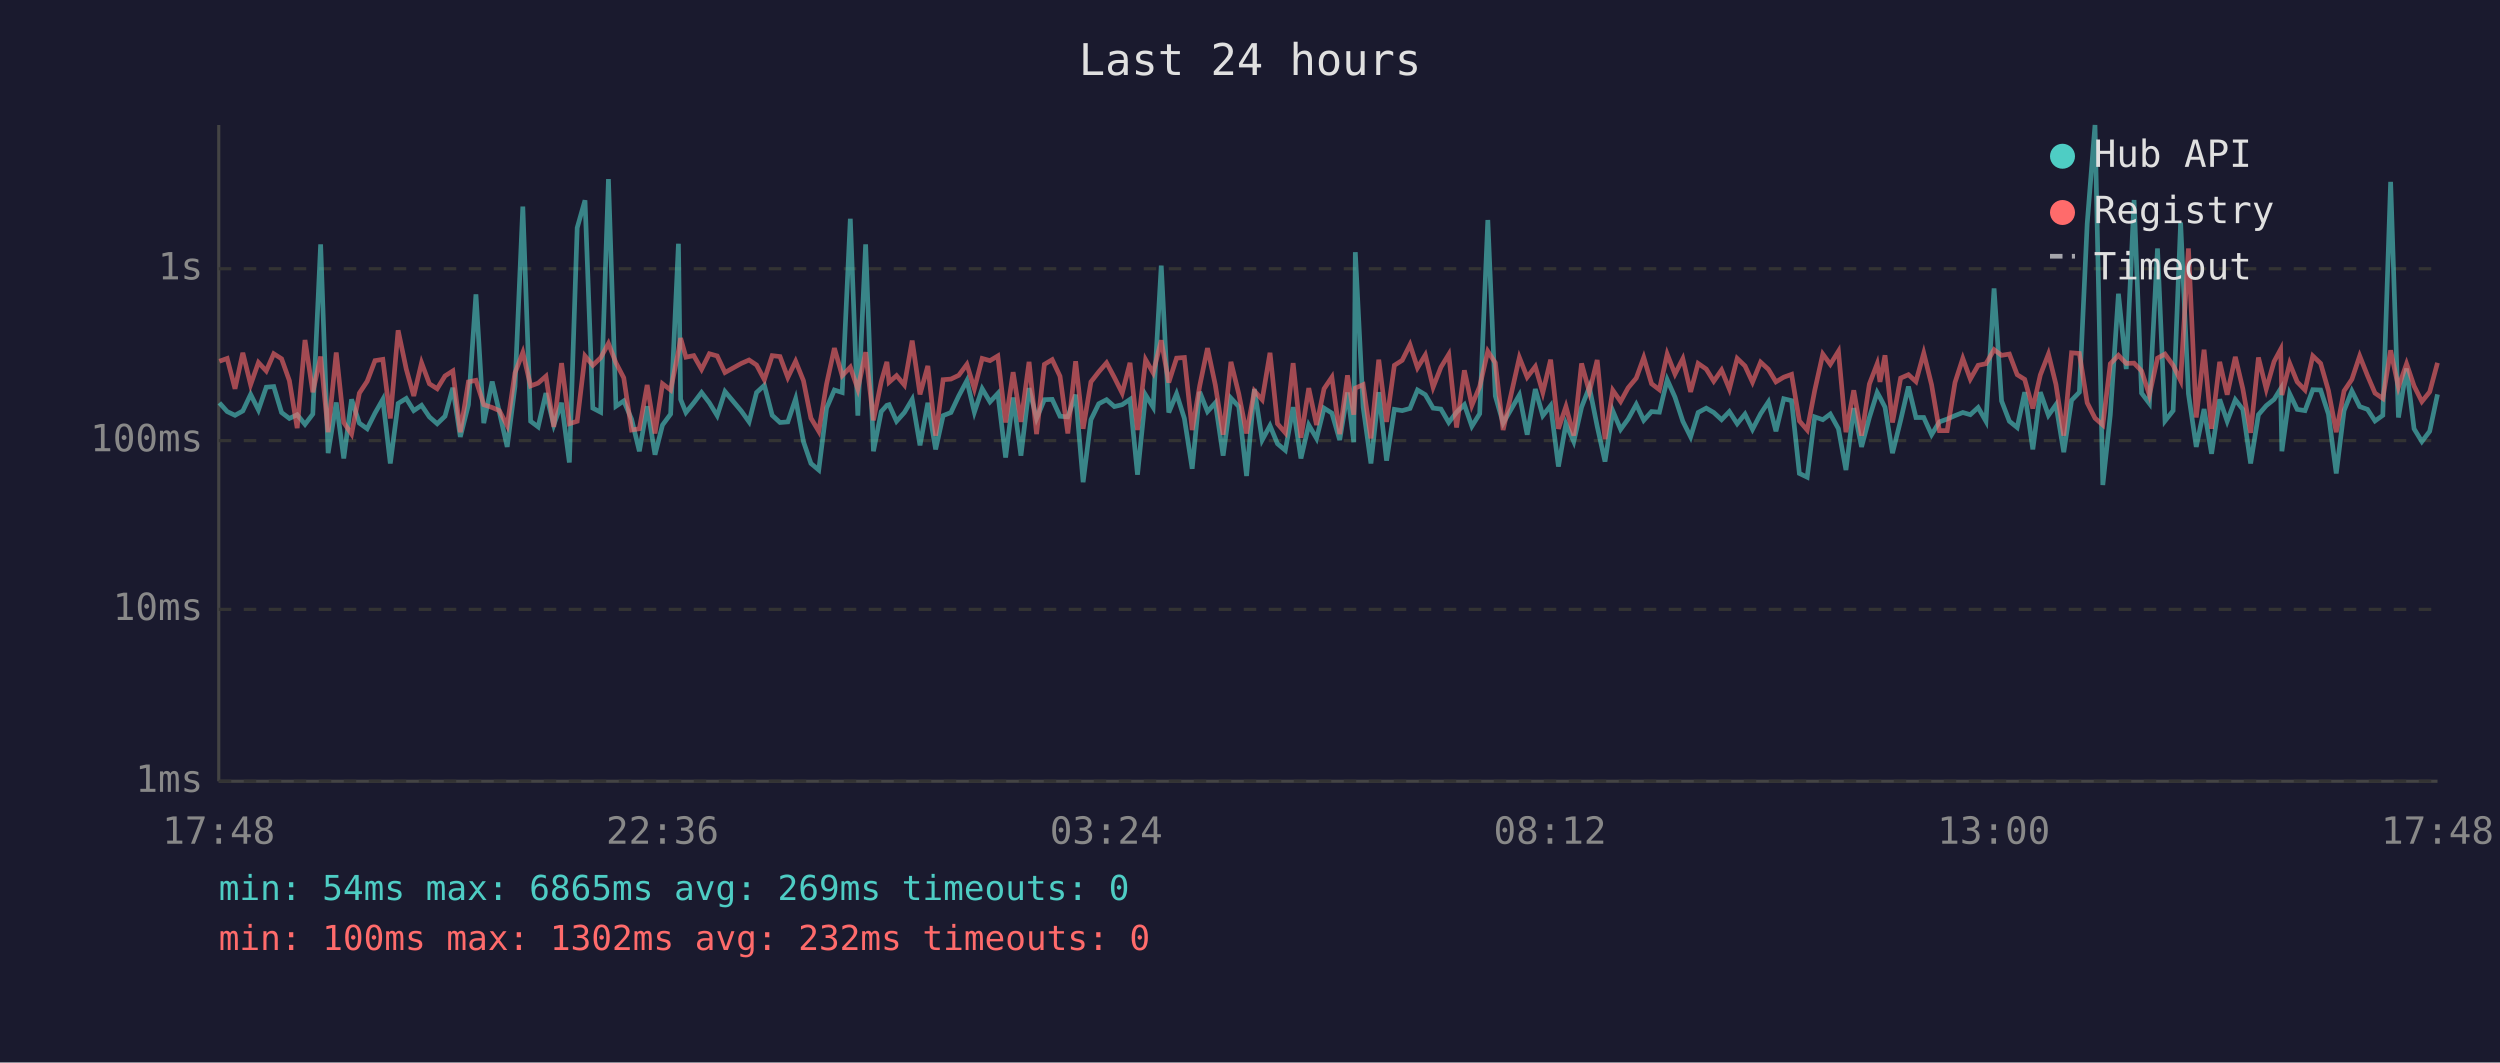
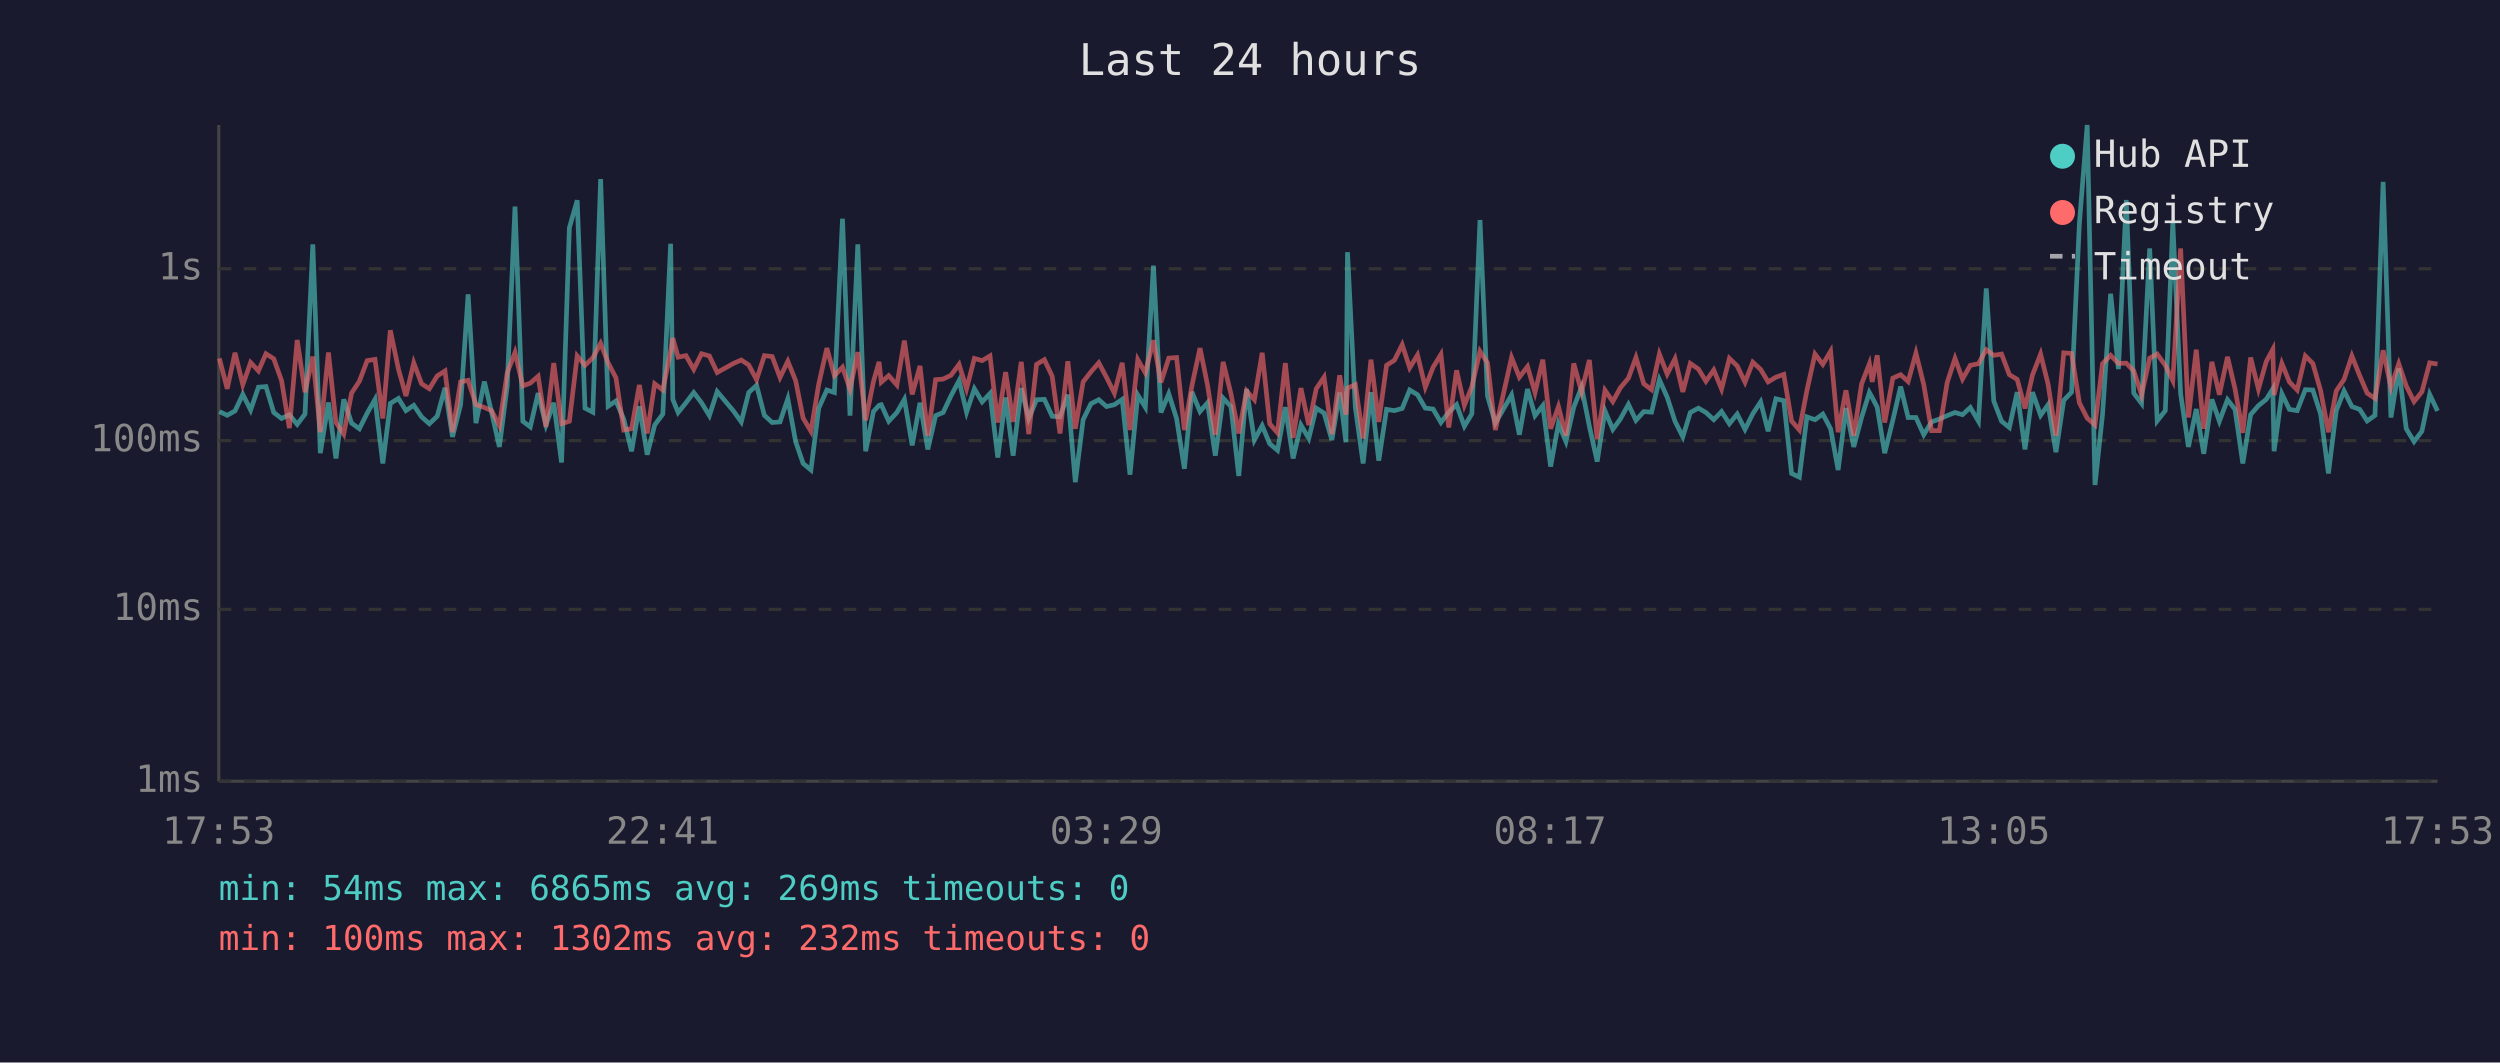
<svg xmlns="http://www.w3.org/2000/svg" viewBox="0 0 800 340" font-family="monospace" font-size="12">
  <rect width="800" height="340" fill="#1a1a2e" />
  <text x="400" y="24" fill="#e0e0e0" font-size="14" text-anchor="middle">Last 24 hours</text>
  <line x1="70" y1="40" x2="70" y2="250" stroke="#444" stroke-width="1" />
  <line x1="70" y1="250" x2="780" y2="250" stroke="#444" stroke-width="1" />
  <line x1="70" y1="250" x2="780" y2="250" stroke="#333" stroke-width="1" stroke-dasharray="4" />
  <text x="65" y="250" fill="#888" text-anchor="end" dominant-baseline="middle">1ms</text>
  <line x1="70" y1="195" x2="780" y2="195" stroke="#333" stroke-width="1" stroke-dasharray="4" />
  <text x="65" y="195" fill="#888" text-anchor="end" dominant-baseline="middle">10ms</text>
  <line x1="70" y1="141" x2="780" y2="141" stroke="#333" stroke-width="1" stroke-dasharray="4" />
  <text x="65" y="141" fill="#888" text-anchor="end" dominant-baseline="middle">100ms</text>
  <line x1="70" y1="86" x2="780" y2="86" stroke="#333" stroke-width="1" stroke-dasharray="4" />
  <text x="65" y="86" fill="#888" text-anchor="end" dominant-baseline="middle">1s</text>
-   <text x="70" y="270" fill="#888" text-anchor="middle">17:48</text>
-   <text x="212" y="270" fill="#888" text-anchor="middle">22:36</text>
-   <text x="354" y="270" fill="#888" text-anchor="middle">03:24</text>
-   <text x="496" y="270" fill="#888" text-anchor="middle">08:12</text>
-   <text x="638" y="270" fill="#888" text-anchor="middle">13:00</text>
-   <text x="780" y="270" fill="#888" text-anchor="middle">17:48</text>
-   <polyline points="70.2,128.9 72.7,131.7 75.2,132.9 77.7,131.5 80.2,126.2 82.7,131.2 85.2,123.9 87.6,123.7 90.1,132.0 92.6,133.9 95.1,132.7 97.6,135.8 100.1,132.5 102.6,78.2 105.0,145.0 107.6,128.8 110.0,146.7 112.5,127.8 115.0,135.4 117.5,137.2 120.0,132.2 122.5,127.8 124.9,148.3 127.4,129.1 130.0,127.5 132.4,131.4 134.9,129.7 137.4,133.4 139.9,135.6 142.4,133.2 144.9,124.1 147.3,139.8 149.9,129.5 152.3,94.2 154.8,135.4 157.5,122.1 159.8,131.9 162.3,143.0 164.8,123.6 167.3,66.1 169.8,134.8 172.2,136.6 174.7,125.8 177.2,136.0 179.7,128.9 182.2,148.0 184.7,72.9 187.2,64.1 189.7,130.6 192.2,131.9 194.7,57.3 197.1,130.0 199.6,128.3 202.1,134.1 204.6,144.4 207.1,130.0 209.6,145.5 212.0,136.0 214.6,132.5 217.1,78.0 217.8,127.8 219.5,132.0 222.0,128.9 224.5,125.6 227.0,128.9 229.5,133.0 232.0,125.3 237.2,131.5 239.7,135.0 242.1,125.6 244.6,123.3 247.1,132.9 249.6,135.2 252.1,135.0 254.6,127.6 257.1,141.3 259.5,148.3 262.0,150.4 264.5,130.6 267.0,124.8 269.5,125.6 272.1,70.0 274.5,133.0 277.0,78.2 279.5,144.4 282.0,131.7 283.8,129.7 284.5,129.5 286.9,134.8 289.4,132.0 291.9,127.8 294.4,142.5 296.9,128.9 299.4,143.8 301.8,133.0 304.3,132.0 306.8,126.7 309.4,121.8 311.8,131.9 314.3,124.4 316.8,128.6 319.3,125.9 321.8,146.4 324.2,127.2 326.7,145.8 329.3,124.2 331.7,133.9 334.2,127.9 336.7,127.8 339.2,133.2 341.7,133.4 344.2,126.3 346.6,154.3 349.1,134.3 351.6,129.2 354.1,127.9 356.6,130.1 359.1,129.5 361.6,127.8 364.0,151.9 366.6,126.4 369.0,130.3 371.6,85.0 374.0,132.0 376.5,126.0 379.0,133.9 381.5,150.0 383.9,125.4 386.4,131.7 388.9,128.9 391.4,145.8 393.9,127.4 396.4,130.1 398.9,152.3 401.4,124.5 403.9,140.8 406.4,136.2 408.8,142.0 411.3,144.1 413.8,130.3 416.3,146.7 418.8,136.0 421.3,140.3 423.7,130.6 426.2,132.2 428.7,140.8 431.2,125.6 433.2,141.5 433.7,80.7 436.2,130.3 438.7,148.3 441.2,125.5 443.7,147.4 446.2,131.0 448.7,131.4 451.2,130.7 453.6,124.8 456.1,126.3 458.6,130.6 461.1,130.9 463.6,135.2 466.1,131.9 468.6,129.5 471.0,136.4 473.5,132.4 476.1,70.4 478.5,126.7 481.0,135.4 486.2,126.4 488.7,139.1 491.3,124.5 493.7,133.0 496.2,129.8 498.7,149.3 501.1,135.6 503.6,141.3 506.1,130.3 508.6,123.9 511.1,136.4 513.6,147.7 516.1,131.5 518.6,137.4 521.0,134.1 523.6,129.4 526.0,134.5 528.5,131.7 531.0,131.9 533.5,121.5 536.0,127.1 538.5,134.8 541.0,139.8 543.4,132.0 546.0,130.6 548.4,132.0 550.9,134.3 553.4,131.7 555.9,135.6 558.4,132.5 560.8,137.4 563.4,132.4 565.9,128.6 568.3,138.0 570.8,127.6 573.3,128.2 575.8,151.5 578.3,152.7 580.7,133.4 583.3,134.3 585.7,132.5 588.3,137.2 590.7,150.4 593.2,130.6 595.7,143.0 598.2,133.6 600.7,125.6 601.6,127.2 603.2,130.3 605.6,145.0 608.2,134.5 610.7,123.7 613.1,133.6 615.6,133.6 618.1,139.1 620.6,135.0 623.1,134.1 625.6,133.0 628.1,132.0 630.5,132.7 633.0,130.4 635.5,134.8 638.1,92.3 640.5,128.3 643.0,134.8 645.5,136.8 647.9,125.5 650.5,143.8 652.9,125.5 655.5,132.9 657.9,129.5 660.4,144.7 662.9,128.1 665.4,125.5 667.9,71.6 670.4,40.0 672.9,155.2 675.3,132.7 677.9,94.0 680.4,118.1 682.9,64.0 685.3,125.8 687.8,129.1 690.4,79.5 692.8,134.7 695.4,131.4 697.8,71.2 700.3,126.0 702.8,143.0 705.3,130.9 707.7,145.2 710.3,127.8 712.7,134.8 715.3,127.9 717.7,131.0 720.2,148.3 722.7,132.7 725.2,129.8 727.7,127.8 729.8,124.4 730.2,144.4 732.7,126.0 735.1,131.0 737.6,131.4 740.1,124.7 742.6,124.8 745.1,132.5 747.6,151.5 750.1,131.4 752.6,125.1 755.1,130.1 757.6,131.0 760.0,134.7 762.5,132.9 765.0,58.2 767.5,133.6 770.1,117.9 772.5,137.2 775.0,141.3 777.5,138.0 780.0,126.2" fill="none" stroke="#4ecdc4" stroke-width="1.5" opacity="0.6" />
-   <polyline points="70.2,115.6 72.7,114.7 75.2,124.4 77.7,112.9 80.2,123.1 82.7,116.0 85.2,118.7 87.6,113.2 90.1,114.8 92.6,121.8 95.1,137.0 97.6,108.8 100.1,125.5 102.6,114.1 105.0,138.3 107.6,112.8 110.0,135.2 112.5,138.9 115.0,125.8 117.5,122.0 120.0,115.4 122.5,115.0 124.9,133.9 127.4,105.7 130.0,118.1 132.4,126.7 134.9,116.1 137.4,122.8 139.9,124.4 142.4,120.3 144.9,118.7 147.3,138.3 149.9,122.2 152.3,121.7 154.8,129.5 157.5,130.4 159.8,131.4 162.3,136.2 164.8,119.3 167.3,112.8 169.8,123.5 172.2,122.6 174.7,120.4 177.2,136.6 179.7,116.2 182.2,135.6 184.7,134.8 187.2,113.9 189.7,116.9 192.2,114.5 194.7,109.9 197.1,116.1 199.6,120.9 202.1,137.6 204.6,137.2 207.1,123.2 209.6,138.7 212.0,122.8 214.6,124.8 217.1,112.4 217.8,108.2 219.5,114.3 222.0,113.8 224.5,118.2 227.0,113.2 229.5,113.9 232.0,119.2 237.2,116.3 239.7,115.2 242.1,116.8 244.6,121.5 247.1,113.8 249.6,114.1 252.1,120.8 254.6,115.6 257.1,121.8 259.5,133.8 262.0,138.0 264.5,122.9 267.0,111.4 269.5,120.2 272.1,117.5 274.5,124.5 277.0,112.7 279.5,134.5 282.0,122.1 283.8,115.8 284.5,122.3 286.9,120.2 289.4,123.2 291.9,109.0 294.4,126.2 296.9,117.1 299.4,139.4 301.8,121.5 304.3,121.3 306.8,120.1 309.4,116.6 311.8,124.4 314.3,114.7 316.8,115.4 319.3,113.9 321.8,135.2 324.2,119.1 326.7,135.0 329.3,115.8 331.7,138.9 334.2,116.6 336.7,115.1 339.2,120.4 341.7,138.7 344.2,115.6 346.6,137.2 349.1,122.2 351.6,119.0 354.1,116.1 356.6,120.8 359.1,125.8 361.6,116.1 364.0,137.6 366.6,115.1 369.0,119.3 371.6,108.9 374.0,122.4 376.5,114.6 379.0,114.4 381.5,137.6 383.9,123.5 386.4,111.4 388.9,123.2 391.4,139.1 393.9,115.8 396.4,126.0 398.9,138.7 401.4,125.1 403.9,127.9 406.4,112.9 408.8,135.6 411.3,138.5 413.8,116.2 416.3,140.1 418.8,124.2 421.3,136.0 423.7,124.4 426.2,120.7 428.7,138.9 431.2,120.1 433.2,132.7 433.7,124.2 436.2,123.1 438.7,140.3 441.2,115.1 443.7,135.0 446.2,116.9 448.7,115.3 451.2,110.3 453.6,117.7 456.1,113.6 458.6,123.9 461.1,117.5 463.6,113.4 466.1,136.8 468.6,118.5 471.0,129.7 473.5,123.7 476.1,112.4 478.5,116.1 481.0,137.6 486.2,114.4 488.7,120.7 491.3,117.3 493.7,125.6 496.2,115.1 498.7,137.2 501.1,130.1 503.6,139.4 506.1,116.3 508.6,125.4 511.1,115.2 513.6,140.5 516.1,124.9 518.6,128.5 521.0,124.1 523.6,121.0 526.0,114.4 528.5,122.8 531.0,124.7 533.5,113.3 536.0,119.7 538.5,114.8 541.0,125.4 543.4,116.3 546.0,118.1 548.4,122.0 550.9,118.4 553.4,124.5 555.9,114.7 558.4,117.1 560.8,122.3 563.4,115.9 565.9,118.2 568.3,122.2 570.8,120.7 573.3,119.8 575.8,134.7 578.3,137.6 580.7,125.0 583.3,113.3 585.7,116.6 588.3,112.4 590.7,138.3 593.2,124.9 595.7,139.4 598.2,122.9 600.7,116.4 601.6,122.2 603.2,113.7 605.6,135.2 608.2,121.0 610.7,119.9 613.1,122.1 615.6,113.0 618.1,123.1 620.6,137.8 623.1,137.8 625.6,122.4 628.1,114.7 630.5,121.3 633.0,116.9 635.5,116.4 638.1,111.9 640.5,113.7 643.0,113.3 645.5,119.9 647.9,121.4 650.5,130.7 652.9,120.0 655.5,113.3 657.9,123.0 660.4,139.4 662.9,112.9 665.4,113.1 667.9,128.9 670.4,133.8 672.9,136.0 675.3,116.4 677.9,113.7 680.4,116.3 682.9,116.2 685.3,118.7 687.8,126.4 690.4,114.6 692.8,113.3 695.4,116.9 697.8,121.8 700.3,79.5 702.8,133.6 705.3,111.9 707.7,137.2 710.3,115.8 712.7,126.3 715.3,114.2 717.7,124.4 720.2,138.5 722.7,114.4 725.2,124.5 727.7,115.7 729.8,111.8 730.2,126.4 732.7,116.3 735.1,122.2 737.6,124.8 740.1,113.9 742.6,116.3 745.1,125.0 747.6,138.3 750.1,125.1 752.6,121.4 755.1,113.9 757.6,120.2 760.0,125.8 762.5,127.5 765.0,112.1 767.5,123.9 770.1,116.4 772.5,123.5 775.0,128.5 777.5,125.4 780.0,116.1" fill="none" stroke="#ff6b6b" stroke-width="1.5" opacity="0.6" />
+   <text x="70" y="270" fill="#888" text-anchor="middle">17:53</text>
+   <text x="212" y="270" fill="#888" text-anchor="middle">22:41</text>
+   <text x="354" y="270" fill="#888" text-anchor="middle">03:29</text>
+   <text x="496" y="270" fill="#888" text-anchor="middle">08:17</text>
+   <text x="638" y="270" fill="#888" text-anchor="middle">13:05</text>
+   <text x="780" y="270" fill="#888" text-anchor="middle">17:53</text>
+   <polyline points="70.2,131.7 72.7,132.9 75.2,131.5 77.7,126.2 80.2,131.2 82.7,123.9 85.1,123.7 87.6,132.0 90.1,133.9 92.6,132.7 95.1,135.8 97.6,132.5 100.1,78.2 102.5,145.0 105.1,128.8 107.5,146.7 110.0,127.8 112.5,135.4 115.0,137.2 117.5,132.2 120.0,127.8 122.5,148.3 124.9,129.1 127.5,127.5 129.9,131.4 132.4,129.7 134.9,133.4 137.4,135.6 139.9,133.2 142.4,124.1 144.8,139.8 147.4,129.5 149.8,94.2 152.3,135.4 155.0,122.1 157.3,131.9 159.8,143.0 162.3,123.6 164.8,66.1 167.3,134.8 169.7,136.6 172.2,125.8 174.7,136.0 177.2,128.9 179.7,148.0 182.2,72.9 184.7,64.1 187.2,130.6 189.7,131.9 192.2,57.3 194.6,130.0 197.1,128.3 199.6,134.1 202.1,144.4 204.6,130.0 207.1,145.5 209.5,136.0 212.1,132.5 214.6,78.0 215.3,127.8 217.0,132.0 219.5,128.9 222.0,125.6 224.5,128.9 227.0,133.0 229.5,125.3 234.7,131.5 237.2,135.0 239.6,125.6 242.1,123.3 244.6,132.9 247.1,135.2 249.6,135.0 252.1,127.6 254.6,141.3 257.0,148.3 259.5,150.4 262.0,130.6 264.6,124.8 267.0,125.6 269.6,70.0 272.0,133.0 274.5,78.2 277.0,144.4 279.5,131.7 281.3,129.7 282.0,129.5 284.4,134.8 287.0,132.0 289.4,127.8 291.9,142.5 294.4,128.9 296.9,143.8 299.4,133.0 301.8,132.0 304.3,126.7 306.9,121.8 309.3,131.9 311.8,124.4 314.3,128.6 316.8,125.9 319.3,146.4 321.8,127.2 324.2,145.8 326.8,124.2 329.2,133.9 331.7,127.9 334.2,127.8 336.7,133.2 339.2,133.4 341.7,126.3 344.1,154.3 346.6,134.3 349.1,129.2 351.6,127.9 354.1,130.1 356.6,129.5 359.1,127.8 361.6,151.9 364.1,126.4 366.5,130.3 369.1,85.0 371.5,132.0 374.0,126.0 376.5,133.9 379.0,150.0 381.4,125.4 384.0,131.7 386.4,128.9 388.9,145.8 391.4,127.4 393.9,130.1 396.4,152.3 398.9,124.5 401.4,140.8 403.9,136.2 406.3,142.0 408.8,144.1 411.3,130.3 413.8,146.7 416.3,136.0 418.8,140.3 421.2,130.6 423.7,132.2 426.2,140.8 428.7,125.6 430.7,141.5 431.2,80.7 433.7,130.3 436.2,148.3 438.7,125.5 441.2,147.4 443.7,131.0 446.2,131.4 448.7,130.7 451.1,124.8 453.6,126.3 456.1,130.6 458.6,130.9 461.1,135.2 463.6,131.9 466.1,129.5 468.6,136.4 471.0,132.4 473.6,70.4 476.0,126.7 478.5,135.4 483.7,126.4 486.2,139.1 488.8,124.5 491.2,133.0 493.7,129.8 496.2,149.3 498.7,135.6 501.1,141.3 503.6,130.3 506.1,123.9 508.6,136.4 511.1,147.7 513.6,131.5 516.1,137.4 518.5,134.1 521.1,129.4 523.5,134.5 526.0,131.7 528.5,131.9 531.0,121.5 533.5,127.1 536.0,134.8 538.5,139.8 540.9,132.0 543.5,130.6 545.9,132.0 548.4,134.3 550.9,131.7 553.4,135.6 555.9,132.5 558.4,137.4 560.9,132.4 563.4,128.6 565.8,138.0 568.3,127.6 570.8,128.2 573.3,151.5 575.8,152.7 578.2,133.4 580.8,134.3 583.3,132.5 585.8,137.2 588.2,150.4 590.7,130.6 593.2,143.0 595.7,133.6 598.2,125.6 599.1,127.2 600.7,130.3 603.1,145.0 605.7,134.5 608.2,123.7 610.6,133.6 613.1,133.6 615.6,139.1 618.1,135.0 620.6,134.1 623.1,133.0 625.6,132.0 628.0,132.7 630.5,130.4 633.1,134.8 635.6,92.3 638.0,128.3 640.5,134.8 643.0,136.8 645.5,125.5 648.0,143.8 650.4,125.5 653.0,132.9 655.4,129.5 657.9,144.7 660.4,128.1 662.9,125.5 665.4,71.6 667.9,40.0 670.4,155.2 672.8,132.7 675.4,94.0 677.9,118.1 680.4,64.0 682.8,125.8 685.3,129.1 687.9,79.5 690.3,134.7 692.9,131.4 695.3,71.2 697.8,126.0 700.3,143.0 702.8,130.9 705.2,145.2 707.8,127.8 710.2,134.8 712.8,127.9 715.2,131.0 717.7,148.3 720.2,132.7 722.7,129.8 725.2,127.8 727.3,124.4 727.7,144.4 730.2,126.0 732.6,131.0 735.1,131.4 737.7,124.7 740.1,124.8 742.6,132.5 745.1,151.5 747.6,131.4 750.1,125.1 752.6,130.1 755.1,131.0 757.5,134.7 760.0,132.9 762.6,58.2 765.1,133.6 767.6,117.9 770.0,137.2 772.5,141.3 775.0,138.0 777.5,126.2 780.0,131.5" fill="none" stroke="#4ecdc4" stroke-width="1.5" opacity="0.6" />
+   <polyline points="70.2,114.7 72.7,124.4 75.2,112.9 77.7,123.1 80.2,116.0 82.7,118.7 85.1,113.2 87.6,114.8 90.1,121.8 92.6,137.0 95.1,108.8 97.6,125.5 100.1,114.1 102.5,138.3 105.1,112.8 107.5,135.2 110.0,138.9 112.5,125.8 115.0,122.0 117.5,115.4 120.0,115.0 122.5,133.9 124.9,105.7 127.5,118.1 129.9,126.7 132.4,116.1 134.9,122.8 137.4,124.4 139.9,120.3 142.4,118.7 144.8,138.3 147.4,122.2 149.8,121.7 152.3,129.5 155.0,130.4 157.3,131.4 159.8,136.2 162.3,119.3 164.8,112.8 167.3,123.5 169.7,122.6 172.2,120.4 174.7,136.6 177.2,116.2 179.7,135.6 182.2,134.8 184.7,113.9 187.2,116.9 189.7,114.5 192.2,109.9 194.6,116.1 197.1,120.9 199.6,137.6 202.1,137.2 204.6,123.2 207.1,138.7 209.5,122.8 212.1,124.8 214.6,112.4 215.3,108.2 217.0,114.3 219.5,113.8 222.0,118.2 224.5,113.2 227.0,113.9 229.5,119.2 234.7,116.3 237.2,115.2 239.6,116.8 242.1,121.5 244.6,113.8 247.1,114.1 249.6,120.8 252.1,115.6 254.6,121.8 257.0,133.8 259.5,138.0 262.0,122.9 264.6,111.4 267.0,120.2 269.6,117.5 272.0,124.5 274.5,112.7 277.0,134.5 279.5,122.1 281.3,115.8 282.0,122.3 284.4,120.2 287.0,123.2 289.4,109.0 291.9,126.2 294.4,117.1 296.9,139.4 299.4,121.5 301.8,121.3 304.3,120.1 306.9,116.6 309.3,124.4 311.8,114.7 314.3,115.4 316.8,113.9 319.3,135.2 321.8,119.1 324.2,135.0 326.8,115.8 329.2,138.9 331.7,116.6 334.2,115.1 336.7,120.4 339.2,138.7 341.7,115.6 344.1,137.2 346.6,122.2 349.1,119.0 351.6,116.1 354.1,120.8 356.6,125.8 359.1,116.1 361.6,137.6 364.1,115.1 366.5,119.3 369.1,108.9 371.5,122.4 374.0,114.6 376.5,114.4 379.0,137.6 381.4,123.5 384.0,111.4 386.4,123.2 388.9,139.1 391.4,115.8 393.9,126.0 396.4,138.7 398.9,125.1 401.4,127.9 403.9,112.9 406.3,135.6 408.8,138.5 411.3,116.2 413.8,140.1 416.3,124.2 418.8,136.0 421.2,124.4 423.7,120.7 426.2,138.9 428.7,120.1 430.7,132.7 431.2,124.2 433.7,123.1 436.2,140.3 438.7,115.1 441.2,135.0 443.7,116.9 446.2,115.3 448.7,110.3 451.1,117.7 453.6,113.6 456.1,123.9 458.6,117.5 461.1,113.4 463.6,136.8 466.1,118.5 468.6,129.7 471.0,123.7 473.6,112.4 476.0,116.1 478.5,137.6 483.7,114.4 486.2,120.7 488.8,117.3 491.2,125.6 493.7,115.1 496.2,137.2 498.7,130.1 501.1,139.4 503.6,116.3 506.1,125.4 508.6,115.2 511.1,140.5 513.6,124.9 516.1,128.5 518.5,124.1 521.1,121.0 523.5,114.4 526.0,122.8 528.5,124.7 531.0,113.3 533.5,119.7 536.0,114.8 538.5,125.4 540.9,116.3 543.5,118.1 545.9,122.0 548.4,118.4 550.9,124.5 553.4,114.7 555.9,117.1 558.4,122.3 560.9,115.9 563.4,118.2 565.8,122.2 568.3,120.7 570.8,119.8 573.3,134.7 575.8,137.6 578.2,125.0 580.8,113.3 583.3,116.6 585.8,112.4 588.2,138.3 590.7,124.9 593.2,139.4 595.7,122.9 598.2,116.4 599.1,122.2 600.7,113.7 603.1,135.2 605.7,121.0 608.2,119.9 610.6,122.1 613.1,113.0 615.6,123.1 618.1,137.8 620.6,137.8 623.1,122.4 625.6,114.7 628.0,121.3 630.5,116.9 633.1,116.4 635.6,111.9 638.0,113.7 640.5,113.3 643.0,119.9 645.5,121.4 648.0,130.7 650.4,120.0 653.0,113.3 655.4,123.0 657.9,139.4 660.4,112.9 662.9,113.1 665.4,128.9 667.9,133.8 670.4,136.0 672.8,116.4 675.4,113.7 677.9,116.3 680.4,116.2 682.8,118.7 685.3,126.4 687.9,114.6 690.3,113.3 692.9,116.9 695.3,121.8 697.8,79.5 700.3,133.6 702.8,111.9 705.2,137.2 707.8,115.8 710.2,126.3 712.8,114.2 715.2,124.4 717.7,138.5 720.2,114.4 722.7,124.5 725.2,115.7 727.3,111.8 727.7,126.4 730.2,116.3 732.6,122.2 735.1,124.8 737.7,113.9 740.1,116.3 742.6,125.0 745.1,138.3 747.6,125.1 750.1,121.4 752.6,113.9 755.1,120.2 757.5,125.8 760.0,127.5 762.6,112.1 765.1,123.9 767.6,116.4 770.0,123.5 772.5,128.5 775.0,125.4 777.5,116.1 780.0,116.5" fill="none" stroke="#ff6b6b" stroke-width="1.5" opacity="0.6" />
  <circle cx="660" cy="50" r="4" fill="#4ecdc4" />
  <text x="670" y="50" fill="#e0e0e0" dominant-baseline="middle">Hub API</text>
  <circle cx="660" cy="68" r="4" fill="#ff6b6b" />
  <text x="670" y="68" fill="#e0e0e0" dominant-baseline="middle">Registry</text>
  <line x1="656" y1="82" x2="664" y2="82" stroke="#e0e0e0" stroke-width="1.5" stroke-dasharray="4,3" opacity="0.7" />
  <text x="670" y="86" fill="#e0e0e0" dominant-baseline="middle">Timeout</text>
  <text x="70" y="288" fill="#4ecdc4" font-size="11">min: 54ms  max: 6865ms  avg: 269ms  timeouts: 0</text>
  <text x="70" y="304" fill="#ff6b6b" font-size="11">min: 100ms  max: 1302ms  avg: 232ms  timeouts: 0</text>
</svg>
